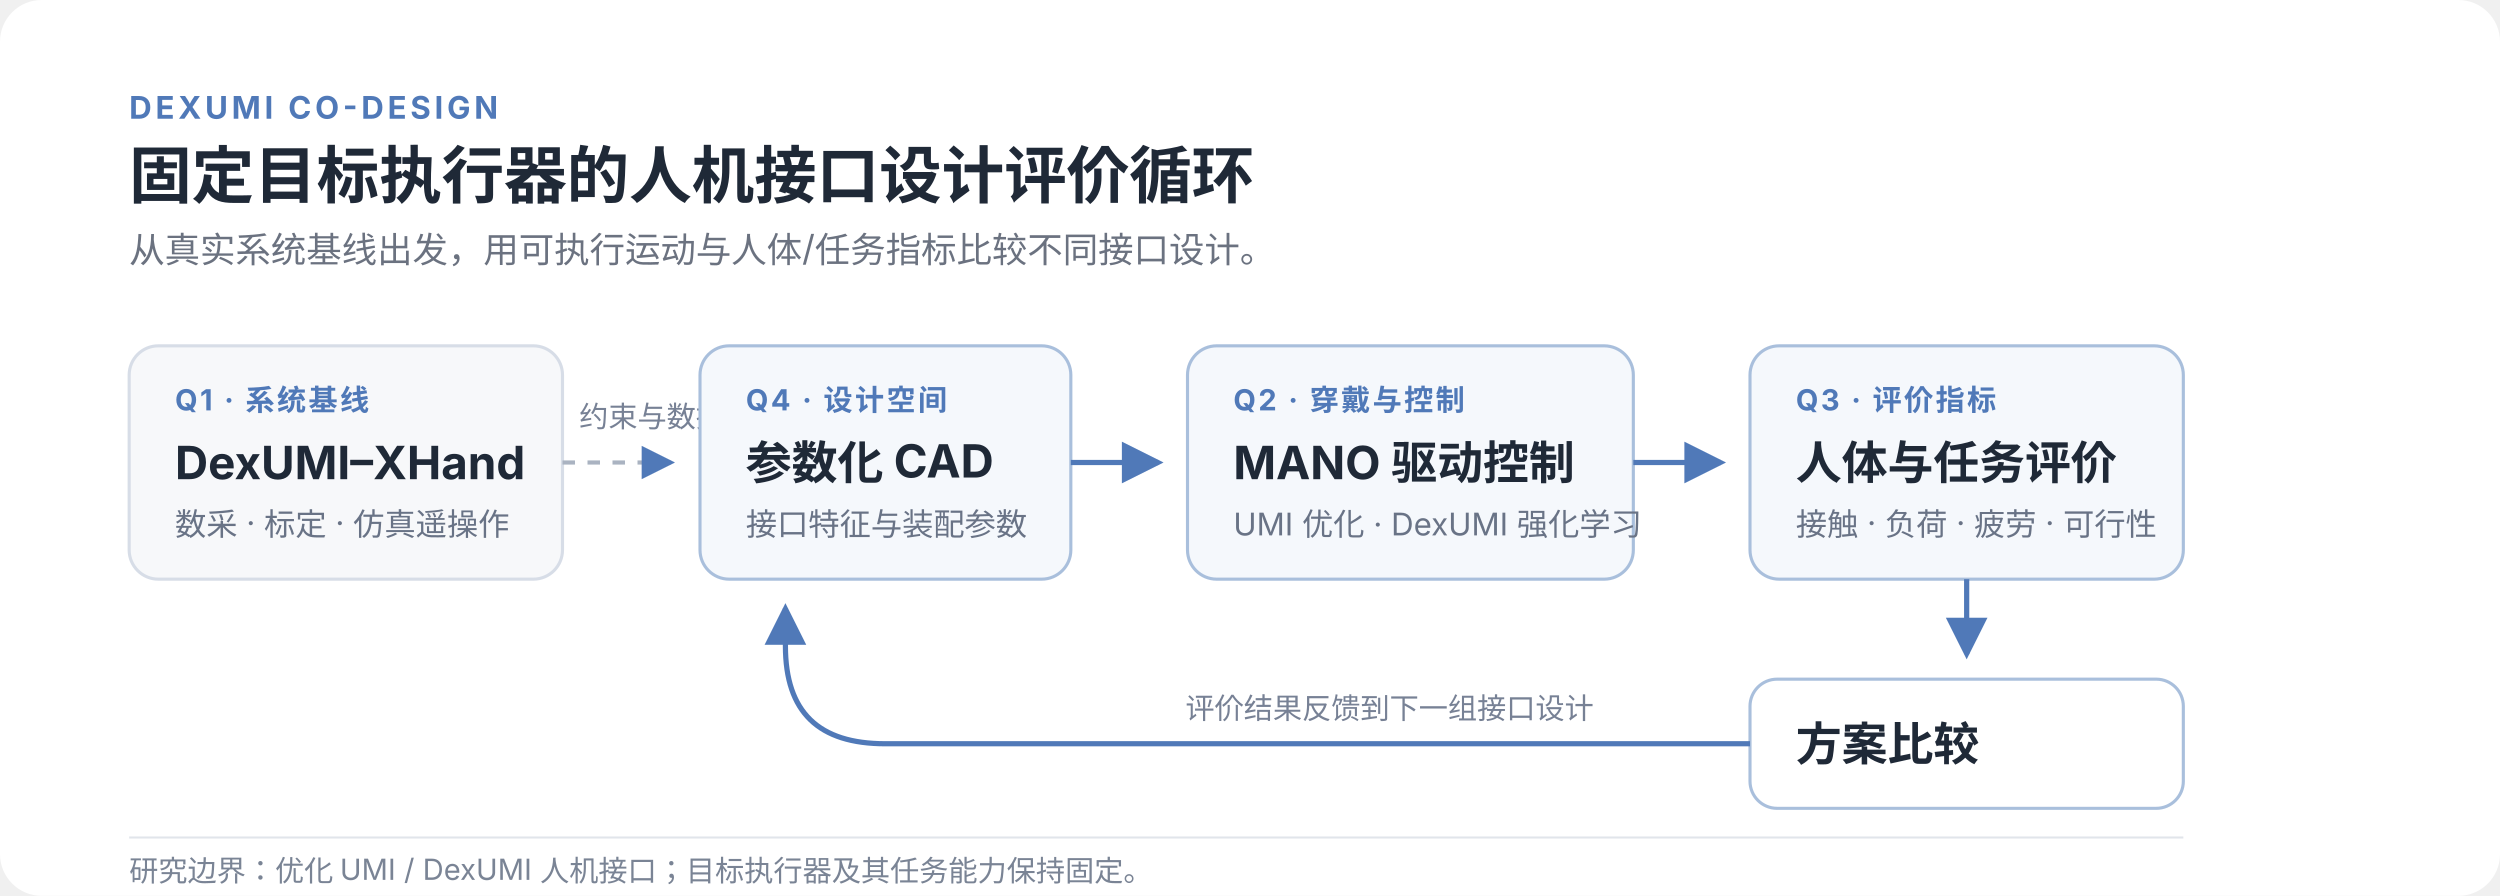
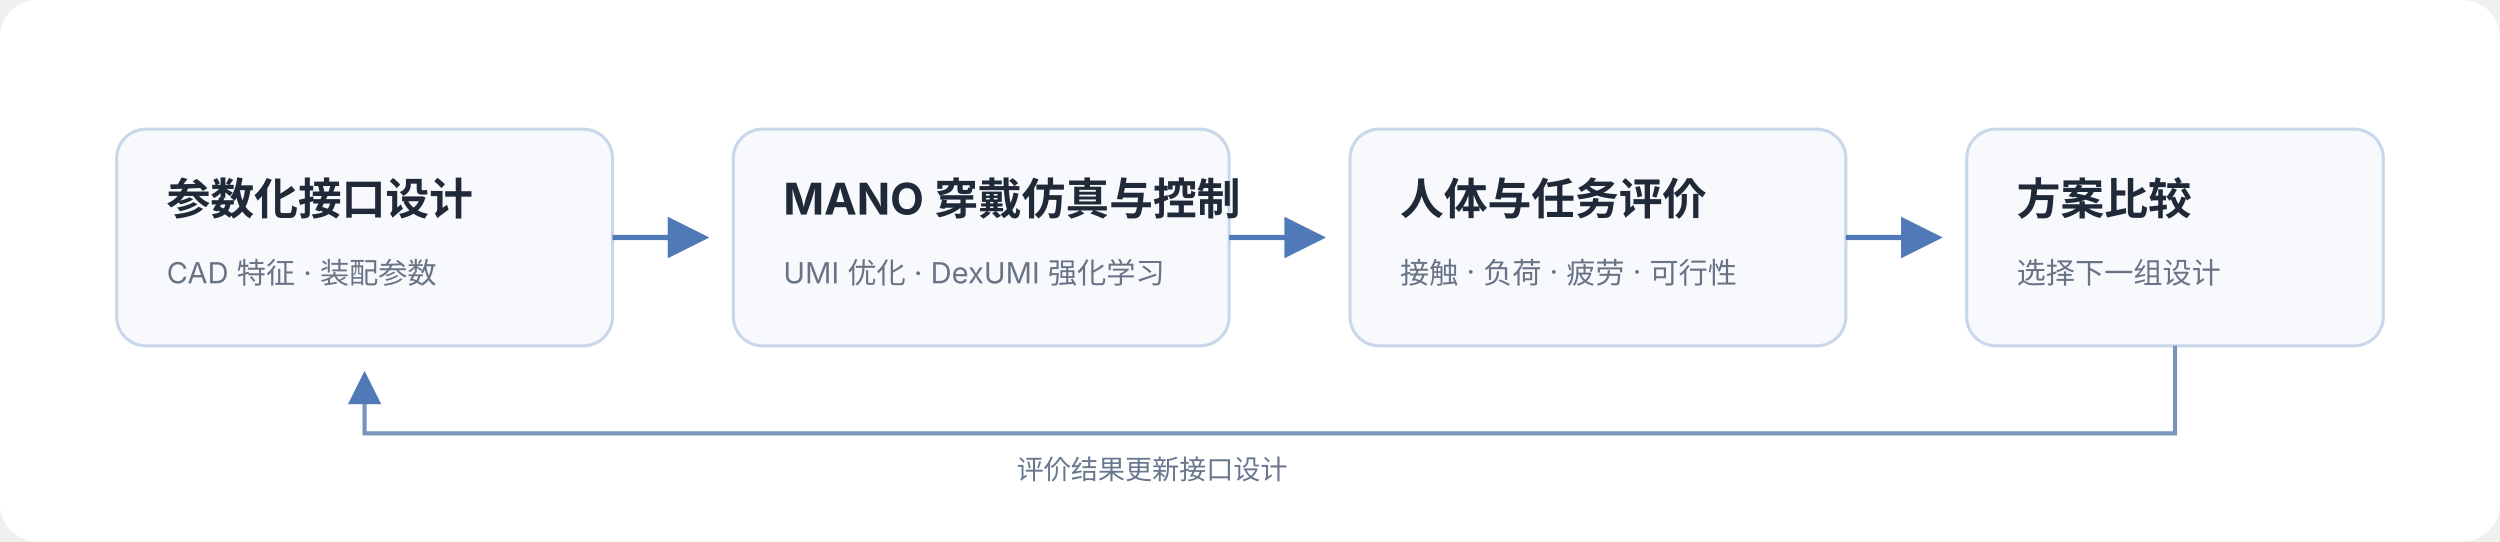
- <svg xmlns="http://www.w3.org/2000/svg" viewBox="0 0 1200 430" role="img" aria-labelledby="title desc">
+ <svg xmlns="http://www.w3.org/2000/svg" viewBox="0 0 1200 260" role="img" aria-labelledby="title desc">
  <defs>
    <marker id="arrow" markerWidth="8" markerHeight="8" refX="7" refY="4" orient="auto" markerUnits="strokeWidth">
      <path d="M0,0 L8,4 L0,8 Z" fill="#5079b8" />
    </marker>
    <style>
      .font{font-family:-apple-system,BlinkMacSystemFont,"Segoe UI","PingFang SC","Microsoft YaHei",sans-serif}
-       .eyebrow{font-size:15px;font-weight:700;letter-spacing:.12em;fill:#5079b8}
-       .title{font-size:30px;font-weight:720;fill:#1f2937}
-       .subtitle{font-size:17px;fill:#6b7280}
-       .step{font-size:14px;font-weight:700;letter-spacing:.08em;fill:#5079b8}
-       .node-title{font-size:22px;font-weight:700;fill:#1f2937}
-       .node-copy{font-size:15px;fill:#697386}
-       .edge{font-size:14px;fill:#778195}
-       .boundary{font-size:14px;fill:#7a8495}
+       .node-title{font-size:21px;font-weight:700;fill:#1f2937}
+       .node-copy{font-size:14px;fill:#697386}
+       .edge{font-size:13px;fill:#68778d}
    </style>
  </defs>
-   <rect width="1200" height="430" rx="20" fill="#ffffff" />
-   <text class="font eyebrow" x="62" y="57">DEXUMI CO-DESIGN</text>
-   <text class="font title" x="62" y="95">固定目标执行器的人机接口设计评价循环</text>
-   <text class="font subtitle" x="62" y="126">从真实系统基线出发，用可执行运动与人体/任务指标比较不同接口设计。</text>
-   <rect x="62" y="166" width="208" height="112" rx="14" fill="#f7f8fa" stroke="#d7dde7" stroke-width="1.5" />
-   <text class="font step" x="84" y="197">Q1 · 系统基线</text>
-   <text class="font node-title" x="84" y="230">DexUMI–XHand</text>
-   <text class="font node-copy" x="84" y="257">数采 · 标定 · 仿真遥操作</text>
-   <line x1="270" y1="222" x2="322" y2="222" stroke="#aab3c1" stroke-width="2" stroke-dasharray="6 6" marker-end="url(#arrow)" />
-   <text class="font edge" x="278" y="205">约束与数据</text>
-   <rect x="336" y="166" width="178" height="112" rx="14" fill="#f5f8fc" stroke="#a9bfdc" stroke-width="1.5" />
-   <text class="font step" x="358" y="197">Q4 · 设计空间</text>
-   <text class="font node-title" x="358" y="230">参数化 CAD</text>
-   <text class="font node-copy" x="358" y="257">接口特征与装配参数</text>
-   <line x1="514" y1="222" x2="556" y2="222" stroke="#5079b8" stroke-width="2.5" marker-end="url(#arrow)" />
-   <rect x="570" y="166" width="214" height="112" rx="14" fill="#f5f8fc" stroke="#a9bfdc" stroke-width="1.5" />
-   <text class="font step" x="592" y="197">Q2 · 穿戴与控制</text>
-   <text class="font node-title" x="592" y="230">MANO 驱动控制</text>
-   <text class="font node-copy" x="592" y="257">UMI 优化 · DexUMI 强化学习</text>
-   <line x1="784" y1="222" x2="826" y2="222" stroke="#5079b8" stroke-width="2.5" marker-end="url(#arrow)" />
-   <rect x="840" y="166" width="208" height="112" rx="14" fill="#f5f8fc" stroke="#a9bfdc" stroke-width="1.5" />
-   <text class="font step" x="862" y="197">Q3 · 评价指标</text>
-   <text class="font node-title" x="862" y="230">人体与任务评价</text>
-   <text class="font node-copy" x="862" y="257">接触 · 负荷 · 疲劳 · 可行性</text>
-   <line x1="944" y1="278" x2="944" y2="314" stroke="#5079b8" stroke-width="2.5" marker-end="url(#arrow)" />
-   <rect x="840" y="326" width="208" height="62" rx="13" fill="#ffffff" stroke="#a9bfdc" stroke-width="1.5" />
-   <text class="font node-title" x="862" y="365">方案比较</text>
-   <path d="M840 357 H425 C393 357 377 342 377 310 V292" fill="none" stroke="#5079b8" stroke-width="2.5" marker-end="url(#arrow)" />
-   <text class="font edge" x="569" y="345">评价结果反馈到下一组接口设计</text>
-   <line x1="62" y1="402" x2="1048" y2="402" stroke="#e1e5eb" stroke-width="1" />
-   <text class="font boundary" x="62" y="423">研究边界：优化 UMI / DexUMI 人机接口；目标执行器及其任务能力保持固定。</text>
+   <rect width="1200" height="260" rx="18" fill="#ffffff" />
+   <rect x="56" y="62" width="238" height="104" rx="14" fill="#f7f9fc" stroke="#c9d7ea" stroke-width="1.5" />
+   <text class="font node-title" x="80" y="103">参数化接口设计</text>
+   <text class="font node-copy" x="80" y="136">CAD 特征 · 装配参数</text>
+   <line x1="294" y1="114" x2="338" y2="114" stroke="#5079b8" stroke-width="2.5" marker-end="url(#arrow)" />
+   <rect x="352" y="62" width="238" height="104" rx="14" fill="#f7f9fc" stroke="#c9d7ea" stroke-width="1.5" />
+   <text class="font node-title" x="376" y="103">MANO 穿戴仿真与控制</text>
+   <text class="font node-copy" x="376" y="136">UMI 优化 · DexUMI 强化学习</text>
+   <line x1="590" y1="114" x2="634" y2="114" stroke="#5079b8" stroke-width="2.5" marker-end="url(#arrow)" />
+   <rect x="648" y="62" width="238" height="104" rx="14" fill="#f7f9fc" stroke="#c9d7ea" stroke-width="1.5" />
+   <text class="font node-title" x="672" y="103">人体与任务评价</text>
+   <text class="font node-copy" x="672" y="136">接触 · 负荷 · 疲劳 · 可行性</text>
+   <line x1="886" y1="114" x2="930" y2="114" stroke="#5079b8" stroke-width="2.5" marker-end="url(#arrow)" />
+   <rect x="944" y="62" width="200" height="104" rx="14" fill="#f7f9fc" stroke="#c9d7ea" stroke-width="1.5" />
+   <text class="font node-title" x="968" y="103">方案比较</text>
+   <text class="font node-copy" x="968" y="136">选择下一组设计</text>
+   <path d="M1044 166 V208 H175 V180" fill="none" stroke="#7894bd" stroke-width="2" marker-end="url(#arrow)" />
+   <text class="font edge" x="488" y="230">评价结果更新接口设计</text>
</svg>
